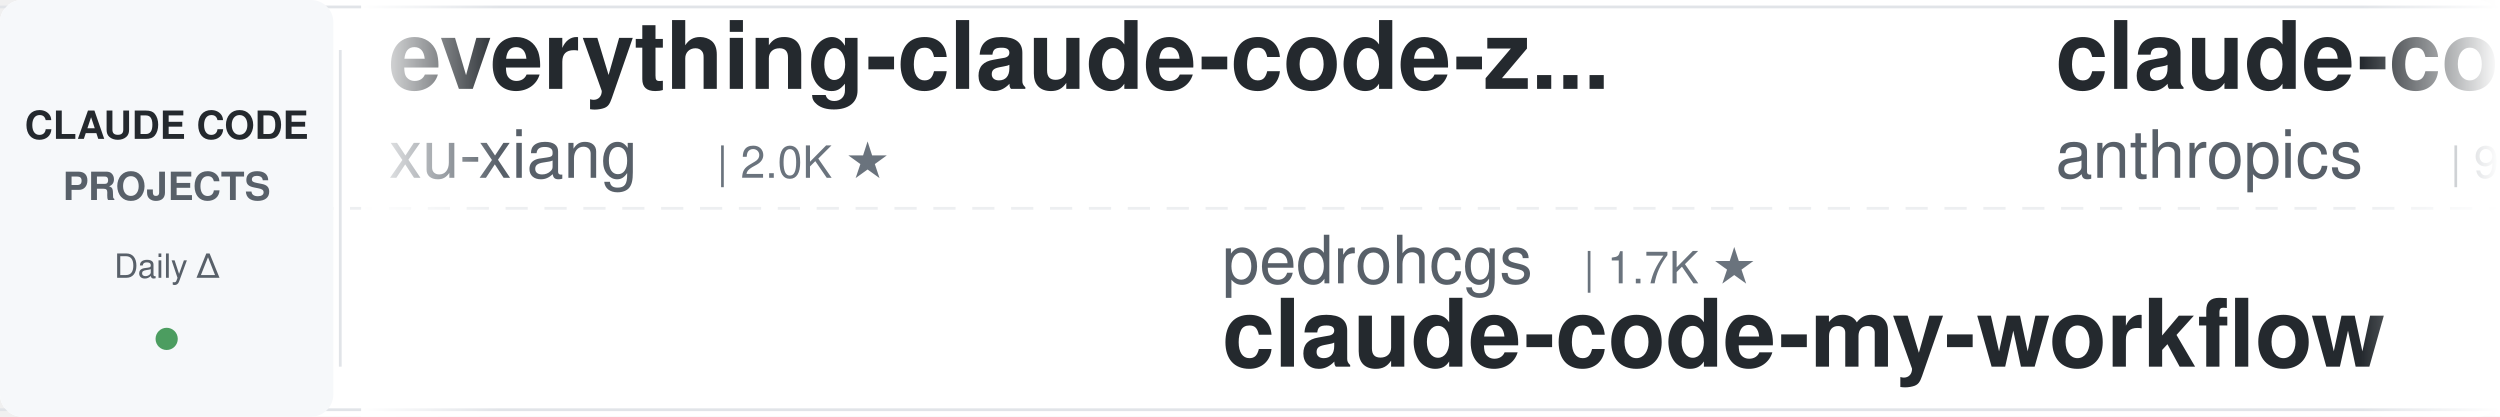
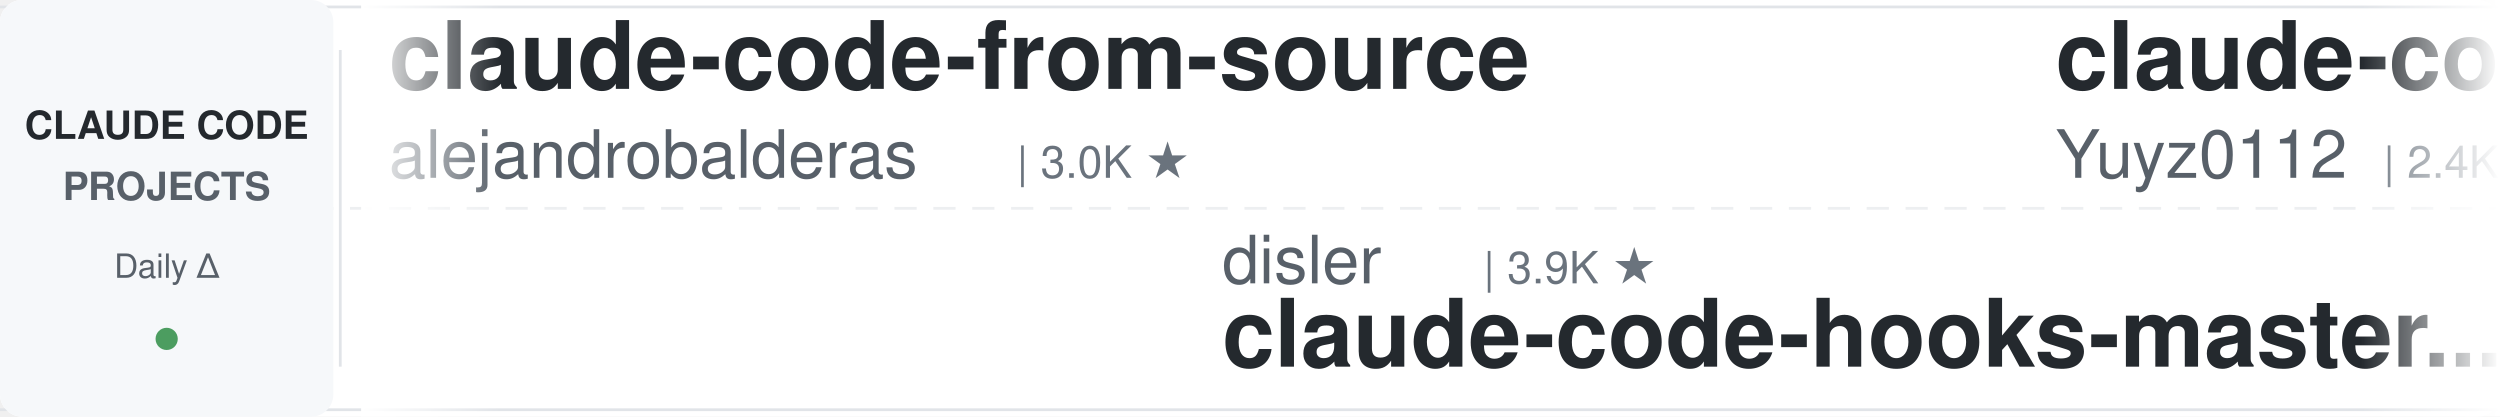
<svg xmlns="http://www.w3.org/2000/svg" width="900" height="150">
  <defs>
    <linearGradient id="leftFade" x1="0%" y1="0%" x2="100%" y2="0%">
      <stop offset="0%" style="stop-color:#ffffff;stop-opacity:1" />
      <stop offset="100%" style="stop-color:#ffffff;stop-opacity:0" />
    </linearGradient>
    <linearGradient id="rightFade" x1="0%" y1="0%" x2="100%" y2="0%">
      <stop offset="0%" style="stop-color:#ffffff;stop-opacity:0" />
      <stop offset="100%" style="stop-color:#ffffff;stop-opacity:1" />
    </linearGradient>
  </defs>
  <rect width="900" height="150" fill="#ffffff" rx="8" />
  <rect x="0" y="2" width="900" height="1" fill="#e1e4e8" />
  <rect x="0" y="147" width="900" height="1" fill="#e1e4e8" />
  <line x1="0" y1="75" x2="900" y2="75" stroke="#e1e4e8" stroke-width="1" stroke-dasharray="8 6" opacity="0.6" />
  <rect x="0" y="0" width="120" height="150" fill="#f6f8fa" rx="8" />
  <text x="60" y="50" font-family="-apple-system, BlinkMacSystemFont, 'Segoe UI', Helvetica, Arial, sans-serif" font-size="14" font-weight="600" fill="#24292e" text-anchor="middle">CLAUDE CODE</text>
  <text x="60" y="72" font-family="-apple-system, BlinkMacSystemFont, 'Segoe UI', Helvetica, Arial, sans-serif" font-size="14" font-weight="600" fill="#586069" text-anchor="middle">PROJECTS</text>
  <text x="60" y="100" font-family="-apple-system, BlinkMacSystemFont, 'Segoe UI', Helvetica, Arial, sans-serif" font-size="12" font-weight="500" fill="#586069" text-anchor="middle">Daily Δ</text>
  <circle cx="60" cy="122" r="4" fill="#22863a" opacity="0.8" />
  <rect x="122" y="18" width="1" height="114" fill="#e1e4e8" />
  <clipPath id="tickerClip">
    <rect x="130" y="0" width="770" height="150" />
  </clipPath>
  <g clip-path="url(#tickerClip)">
    <g id="tickerItems">
      <animateTransform attributeName="transform" attributeType="XML" type="translate" from="0 0" to="-3000 0" dur="54s" repeatCount="indefinite" />
      <g transform="translate(0, 0)">
-         <text x="140" y="32" font-family="-apple-system, BlinkMacSystemFont, 'Segoe UI', Helvetica, Arial, sans-serif" font-size="34" font-weight="600" fill="#24292e">everything-claude-code-z...</text>
-         <text x="140" y="64" font-family="-apple-system, BlinkMacSystemFont, 'Segoe UI', Helvetica, Arial, sans-serif" font-size="24" font-weight="400" fill="#586069">xu-xiang</text>
-         <text x="258" y="64" font-family="-apple-system, BlinkMacSystemFont, 'Segoe UI', Helvetica, Arial, sans-serif" font-size="16" font-weight="500" fill="#6a737d">| 2.0K ★</text>
+         <text x="140" y="32" font-family="-apple-system, BlinkMacSystemFont, 'Segoe UI', Helvetica, Arial, sans-serif" font-size="34" font-weight="600" fill="#24292e">claude-code-from-source</text>
+         <text x="140" y="64" font-family="-apple-system, BlinkMacSystemFont, 'Segoe UI', Helvetica, Arial, sans-serif" font-size="24" font-weight="400" fill="#586069">alejandrobalderas</text>
+         <text x="366" y="64" font-family="-apple-system, BlinkMacSystemFont, 'Segoe UI', Helvetica, Arial, sans-serif" font-size="16" font-weight="500" fill="#6a737d">| 3.0K ★</text>
      </g>
      <g transform="translate(300, 0)">
-         <text x="140" y="102" font-family="-apple-system, BlinkMacSystemFont, 'Segoe UI', Helvetica, Arial, sans-serif" font-size="24" font-weight="400" fill="#586069">pedrohcgs</text>
-         <text x="270" y="102" font-family="-apple-system, BlinkMacSystemFont, 'Segoe UI', Helvetica, Arial, sans-serif" font-size="16" font-weight="500" fill="#6a737d">| 1.7K ★</text>
-         <text x="140" y="132" font-family="-apple-system, BlinkMacSystemFont, 'Segoe UI', Helvetica, Arial, sans-serif" font-size="34" font-weight="600" fill="#24292e">claude-code-my-workflow</text>
+         <text x="140" y="102" font-family="-apple-system, BlinkMacSystemFont, 'Segoe UI', Helvetica, Arial, sans-serif" font-size="24" font-weight="400" fill="#586069">disler</text>
+         <text x="234" y="102" font-family="-apple-system, BlinkMacSystemFont, 'Segoe UI', Helvetica, Arial, sans-serif" font-size="16" font-weight="500" fill="#6a737d">| 3.9K ★</text>
+         <text x="140" y="132" font-family="-apple-system, BlinkMacSystemFont, 'Segoe UI', Helvetica, Arial, sans-serif" font-size="34" font-weight="600" fill="#24292e">claude-code-hooks-master...</text>
      </g>
      <g transform="translate(600, 0)">
-         <text x="140" y="32" font-family="-apple-system, BlinkMacSystemFont, 'Segoe UI', Helvetica, Arial, sans-serif" font-size="34" font-weight="600" fill="#24292e">claude-code-action</text>
-         <text x="140" y="64" font-family="-apple-system, BlinkMacSystemFont, 'Segoe UI', Helvetica, Arial, sans-serif" font-size="24" font-weight="400" fill="#586069">anthropics</text>
-         <text x="282" y="64" font-family="-apple-system, BlinkMacSystemFont, 'Segoe UI', Helvetica, Arial, sans-serif" font-size="16" font-weight="500" fill="#6a737d">| 9.6K ★</text>
+         <text x="140" y="32" font-family="-apple-system, BlinkMacSystemFont, 'Segoe UI', Helvetica, Arial, sans-serif" font-size="34" font-weight="600" fill="#24292e">claude-code-reverse</text>
+         <text x="140" y="64" font-family="-apple-system, BlinkMacSystemFont, 'Segoe UI', Helvetica, Arial, sans-serif" font-size="24" font-weight="400" fill="#586069">Yuyz0112</text>
+         <text x="258" y="64" font-family="-apple-system, BlinkMacSystemFont, 'Segoe UI', Helvetica, Arial, sans-serif" font-size="16" font-weight="500" fill="#6a737d">| 2.4K ★</text>
      </g>
      <g transform="translate(900, 0)">
-         <text x="140" y="102" font-family="-apple-system, BlinkMacSystemFont, 'Segoe UI', Helvetica, Arial, sans-serif" font-size="24" font-weight="400" fill="#586069">SeemSeam</text>
-         <text x="258" y="102" font-family="-apple-system, BlinkMacSystemFont, 'Segoe UI', Helvetica, Arial, sans-serif" font-size="16" font-weight="500" fill="#6a737d">| 3.6K ★</text>
-         <text x="140" y="132" font-family="-apple-system, BlinkMacSystemFont, 'Segoe UI', Helvetica, Arial, sans-serif" font-size="34" font-weight="600" fill="#24292e">claude_codex_bridge</text>
+         <text x="140" y="102" font-family="-apple-system, BlinkMacSystemFont, 'Segoe UI', Helvetica, Arial, sans-serif" font-size="24" font-weight="400" fill="#586069">lorryjovens-hub</text>
+         <text x="342" y="102" font-family="-apple-system, BlinkMacSystemFont, 'Segoe UI', Helvetica, Arial, sans-serif" font-size="16" font-weight="500" fill="#6a737d">| 1.7K ★</text>
+         <text x="140" y="132" font-family="-apple-system, BlinkMacSystemFont, 'Segoe UI', Helvetica, Arial, sans-serif" font-size="34" font-weight="600" fill="#24292e">claude-code-rust</text>
      </g>
      <g transform="translate(1200, 0)">
-         <text x="140" y="32" font-family="-apple-system, BlinkMacSystemFont, 'Segoe UI', Helvetica, Arial, sans-serif" font-size="34" font-weight="600" fill="#24292e">claude-code-harness</text>
-         <text x="140" y="64" font-family="-apple-system, BlinkMacSystemFont, 'Segoe UI', Helvetica, Arial, sans-serif" font-size="24" font-weight="400" fill="#586069">Chachamaru127</text>
-         <text x="318" y="64" font-family="-apple-system, BlinkMacSystemFont, 'Segoe UI', Helvetica, Arial, sans-serif" font-size="16" font-weight="500" fill="#6a737d">| 3.2K ★</text>
+         <text x="140" y="32" font-family="-apple-system, BlinkMacSystemFont, 'Segoe UI', Helvetica, Arial, sans-serif" font-size="34" font-weight="600" fill="#24292e">claude-code-source-build</text>
+         <text x="140" y="64" font-family="-apple-system, BlinkMacSystemFont, 'Segoe UI', Helvetica, Arial, sans-serif" font-size="24" font-weight="400" fill="#586069">andrew-kramer-inno</text>
+         <text x="378" y="64" font-family="-apple-system, BlinkMacSystemFont, 'Segoe UI', Helvetica, Arial, sans-serif" font-size="16" font-weight="500" fill="#6a737d">| 593 ★</text>
      </g>
      <g transform="translate(1500, 0)">
+         <text x="140" y="102" font-family="-apple-system, BlinkMacSystemFont, 'Segoe UI', Helvetica, Arial, sans-serif" font-size="24" font-weight="400" fill="#586069">musistudio</text>
+         <text x="282" y="102" font-family="-apple-system, BlinkMacSystemFont, 'Segoe UI', Helvetica, Arial, sans-serif" font-size="16" font-weight="500" fill="#6a737d">| 37.7K ★</text>
+         <text x="140" y="132" font-family="-apple-system, BlinkMacSystemFont, 'Segoe UI', Helvetica, Arial, sans-serif" font-size="34" font-weight="600" fill="#24292e">claude-code-router</text>
+       </g>
+       <g transform="translate(1800, 0)">
+         <text x="140" y="32" font-family="-apple-system, BlinkMacSystemFont, 'Segoe UI', Helvetica, Arial, sans-serif" font-size="34" font-weight="600" fill="#24292e">claude-code-security-rev...</text>
+         <text x="140" y="64" font-family="-apple-system, BlinkMacSystemFont, 'Segoe UI', Helvetica, Arial, sans-serif" font-size="24" font-weight="400" fill="#586069">anthropics</text>
+         <text x="282" y="64" font-family="-apple-system, BlinkMacSystemFont, 'Segoe UI', Helvetica, Arial, sans-serif" font-size="16" font-weight="500" fill="#6a737d">| 6.4K ★</text>
+       </g>
+       <g transform="translate(2100, 0)">
        <text x="140" y="102" font-family="-apple-system, BlinkMacSystemFont, 'Segoe UI', Helvetica, Arial, sans-serif" font-size="24" font-weight="400" fill="#586069">ding113</text>
        <text x="246" y="102" font-family="-apple-system, BlinkMacSystemFont, 'Segoe UI', Helvetica, Arial, sans-serif" font-size="16" font-weight="500" fill="#6a737d">| 3.4K ★</text>
        <text x="140" y="132" font-family="-apple-system, BlinkMacSystemFont, 'Segoe UI', Helvetica, Arial, sans-serif" font-size="34" font-weight="600" fill="#24292e">claude-code-hub</text>
      </g>
-       <g transform="translate(1800, 0)">
-         <text x="140" y="32" font-family="-apple-system, BlinkMacSystemFont, 'Segoe UI', Helvetica, Arial, sans-serif" font-size="34" font-weight="600" fill="#24292e">claude-code-local</text>
-         <text x="140" y="64" font-family="-apple-system, BlinkMacSystemFont, 'Segoe UI', Helvetica, Arial, sans-serif" font-size="24" font-weight="400" fill="#586069">nicedreamzapp</text>
-         <text x="318" y="64" font-family="-apple-system, BlinkMacSystemFont, 'Segoe UI', Helvetica, Arial, sans-serif" font-size="16" font-weight="500" fill="#6a737d">| 3.4K ★</text>
-       </g>
-       <g transform="translate(2100, 0)">
-         <text x="140" y="102" font-family="-apple-system, BlinkMacSystemFont, 'Segoe UI', Helvetica, Arial, sans-serif" font-size="24" font-weight="400" fill="#586069">Yeachan-Heo</text>
-         <text x="294" y="102" font-family="-apple-system, BlinkMacSystemFont, 'Segoe UI', Helvetica, Arial, sans-serif" font-size="16" font-weight="500" fill="#6a737d">| 40.0K ★</text>
-         <text x="140" y="132" font-family="-apple-system, BlinkMacSystemFont, 'Segoe UI', Helvetica, Arial, sans-serif" font-size="34" font-weight="600" fill="#24292e">oh-my-claudecode</text>
-       </g>
      <g transform="translate(2400, 0)">
-         <text x="140" y="32" font-family="-apple-system, BlinkMacSystemFont, 'Segoe UI', Helvetica, Arial, sans-serif" font-size="34" font-weight="600" fill="#24292e">learn-claude-code</text>
-         <text x="140" y="64" font-family="-apple-system, BlinkMacSystemFont, 'Segoe UI', Helvetica, Arial, sans-serif" font-size="24" font-weight="400" fill="#586069">shareAI-lab</text>
-         <text x="294" y="64" font-family="-apple-system, BlinkMacSystemFont, 'Segoe UI', Helvetica, Arial, sans-serif" font-size="16" font-weight="500" fill="#6a737d">| 78.7K ★</text>
+         <text x="140" y="32" font-family="-apple-system, BlinkMacSystemFont, 'Segoe UI', Helvetica, Arial, sans-serif" font-size="34" font-weight="600" fill="#24292e">claude-code-skills</text>
+         <text x="140" y="64" font-family="-apple-system, BlinkMacSystemFont, 'Segoe UI', Helvetica, Arial, sans-serif" font-size="24" font-weight="400" fill="#586069">daymade</text>
+         <text x="246" y="64" font-family="-apple-system, BlinkMacSystemFont, 'Segoe UI', Helvetica, Arial, sans-serif" font-size="16" font-weight="500" fill="#6a737d">| 1.5K ★</text>
      </g>
      <g transform="translate(2700, 0)">
-         <text x="140" y="102" font-family="-apple-system, BlinkMacSystemFont, 'Segoe UI', Helvetica, Arial, sans-serif" font-size="24" font-weight="400" fill="#586069">repowise-dev</text>
-         <text x="306" y="102" font-family="-apple-system, BlinkMacSystemFont, 'Segoe UI', Helvetica, Arial, sans-serif" font-size="16" font-weight="500" fill="#6a737d">| 1.2K ★</text>
-         <text x="140" y="132" font-family="-apple-system, BlinkMacSystemFont, 'Segoe UI', Helvetica, Arial, sans-serif" font-size="34" font-weight="600" fill="#24292e">claude-code-prompts</text>
+         <text x="140" y="102" font-family="-apple-system, BlinkMacSystemFont, 'Segoe UI', Helvetica, Arial, sans-serif" font-size="24" font-weight="400" fill="#586069">LING71671</text>
+         <text x="270" y="102" font-family="-apple-system, BlinkMacSystemFont, 'Segoe UI', Helvetica, Arial, sans-serif" font-size="16" font-weight="500" fill="#6a737d">| 970 ★</text>
+         <text x="140" y="132" font-family="-apple-system, BlinkMacSystemFont, 'Segoe UI', Helvetica, Arial, sans-serif" font-size="34" font-weight="600" fill="#24292e">Open-ClaudeCode</text>
      </g>
      <g transform="translate(3000, 0)">
-         <text x="140" y="32" font-family="-apple-system, BlinkMacSystemFont, 'Segoe UI', Helvetica, Arial, sans-serif" font-size="34" font-weight="600" fill="#24292e">everything-claude-code-z...</text>
-         <text x="140" y="64" font-family="-apple-system, BlinkMacSystemFont, 'Segoe UI', Helvetica, Arial, sans-serif" font-size="24" font-weight="400" fill="#586069">xu-xiang</text>
-         <text x="258" y="64" font-family="-apple-system, BlinkMacSystemFont, 'Segoe UI', Helvetica, Arial, sans-serif" font-size="16" font-weight="500" fill="#6a737d">| 2.0K ★</text>
+         <text x="140" y="32" font-family="-apple-system, BlinkMacSystemFont, 'Segoe UI', Helvetica, Arial, sans-serif" font-size="34" font-weight="600" fill="#24292e">claude-code-from-source</text>
+         <text x="140" y="64" font-family="-apple-system, BlinkMacSystemFont, 'Segoe UI', Helvetica, Arial, sans-serif" font-size="24" font-weight="400" fill="#586069">alejandrobalderas</text>
+         <text x="366" y="64" font-family="-apple-system, BlinkMacSystemFont, 'Segoe UI', Helvetica, Arial, sans-serif" font-size="16" font-weight="500" fill="#6a737d">| 3.0K ★</text>
      </g>
      <g transform="translate(3300, 0)">
-         <text x="140" y="102" font-family="-apple-system, BlinkMacSystemFont, 'Segoe UI', Helvetica, Arial, sans-serif" font-size="24" font-weight="400" fill="#586069">pedrohcgs</text>
-         <text x="270" y="102" font-family="-apple-system, BlinkMacSystemFont, 'Segoe UI', Helvetica, Arial, sans-serif" font-size="16" font-weight="500" fill="#6a737d">| 1.7K ★</text>
-         <text x="140" y="132" font-family="-apple-system, BlinkMacSystemFont, 'Segoe UI', Helvetica, Arial, sans-serif" font-size="34" font-weight="600" fill="#24292e">claude-code-my-workflow</text>
+         <text x="140" y="102" font-family="-apple-system, BlinkMacSystemFont, 'Segoe UI', Helvetica, Arial, sans-serif" font-size="24" font-weight="400" fill="#586069">disler</text>
+         <text x="234" y="102" font-family="-apple-system, BlinkMacSystemFont, 'Segoe UI', Helvetica, Arial, sans-serif" font-size="16" font-weight="500" fill="#6a737d">| 3.9K ★</text>
+         <text x="140" y="132" font-family="-apple-system, BlinkMacSystemFont, 'Segoe UI', Helvetica, Arial, sans-serif" font-size="34" font-weight="600" fill="#24292e">claude-code-hooks-master...</text>
      </g>
      <g transform="translate(3600, 0)">
-         <text x="140" y="32" font-family="-apple-system, BlinkMacSystemFont, 'Segoe UI', Helvetica, Arial, sans-serif" font-size="34" font-weight="600" fill="#24292e">claude-code-action</text>
-         <text x="140" y="64" font-family="-apple-system, BlinkMacSystemFont, 'Segoe UI', Helvetica, Arial, sans-serif" font-size="24" font-weight="400" fill="#586069">anthropics</text>
-         <text x="282" y="64" font-family="-apple-system, BlinkMacSystemFont, 'Segoe UI', Helvetica, Arial, sans-serif" font-size="16" font-weight="500" fill="#6a737d">| 9.6K ★</text>
+         <text x="140" y="32" font-family="-apple-system, BlinkMacSystemFont, 'Segoe UI', Helvetica, Arial, sans-serif" font-size="34" font-weight="600" fill="#24292e">claude-code-reverse</text>
+         <text x="140" y="64" font-family="-apple-system, BlinkMacSystemFont, 'Segoe UI', Helvetica, Arial, sans-serif" font-size="24" font-weight="400" fill="#586069">Yuyz0112</text>
+         <text x="258" y="64" font-family="-apple-system, BlinkMacSystemFont, 'Segoe UI', Helvetica, Arial, sans-serif" font-size="16" font-weight="500" fill="#6a737d">| 2.4K ★</text>
      </g>
      <g transform="translate(3900, 0)">
-         <text x="140" y="102" font-family="-apple-system, BlinkMacSystemFont, 'Segoe UI', Helvetica, Arial, sans-serif" font-size="24" font-weight="400" fill="#586069">SeemSeam</text>
-         <text x="258" y="102" font-family="-apple-system, BlinkMacSystemFont, 'Segoe UI', Helvetica, Arial, sans-serif" font-size="16" font-weight="500" fill="#6a737d">| 3.6K ★</text>
-         <text x="140" y="132" font-family="-apple-system, BlinkMacSystemFont, 'Segoe UI', Helvetica, Arial, sans-serif" font-size="34" font-weight="600" fill="#24292e">claude_codex_bridge</text>
+         <text x="140" y="102" font-family="-apple-system, BlinkMacSystemFont, 'Segoe UI', Helvetica, Arial, sans-serif" font-size="24" font-weight="400" fill="#586069">lorryjovens-hub</text>
+         <text x="342" y="102" font-family="-apple-system, BlinkMacSystemFont, 'Segoe UI', Helvetica, Arial, sans-serif" font-size="16" font-weight="500" fill="#6a737d">| 1.7K ★</text>
+         <text x="140" y="132" font-family="-apple-system, BlinkMacSystemFont, 'Segoe UI', Helvetica, Arial, sans-serif" font-size="34" font-weight="600" fill="#24292e">claude-code-rust</text>
      </g>
    </g>
  </g>
  <rect x="130" y="0" width="50" height="150" fill="url(#leftFade)" />
  <rect x="850" y="0" width="50" height="150" fill="url(#rightFade)" />
</svg>
